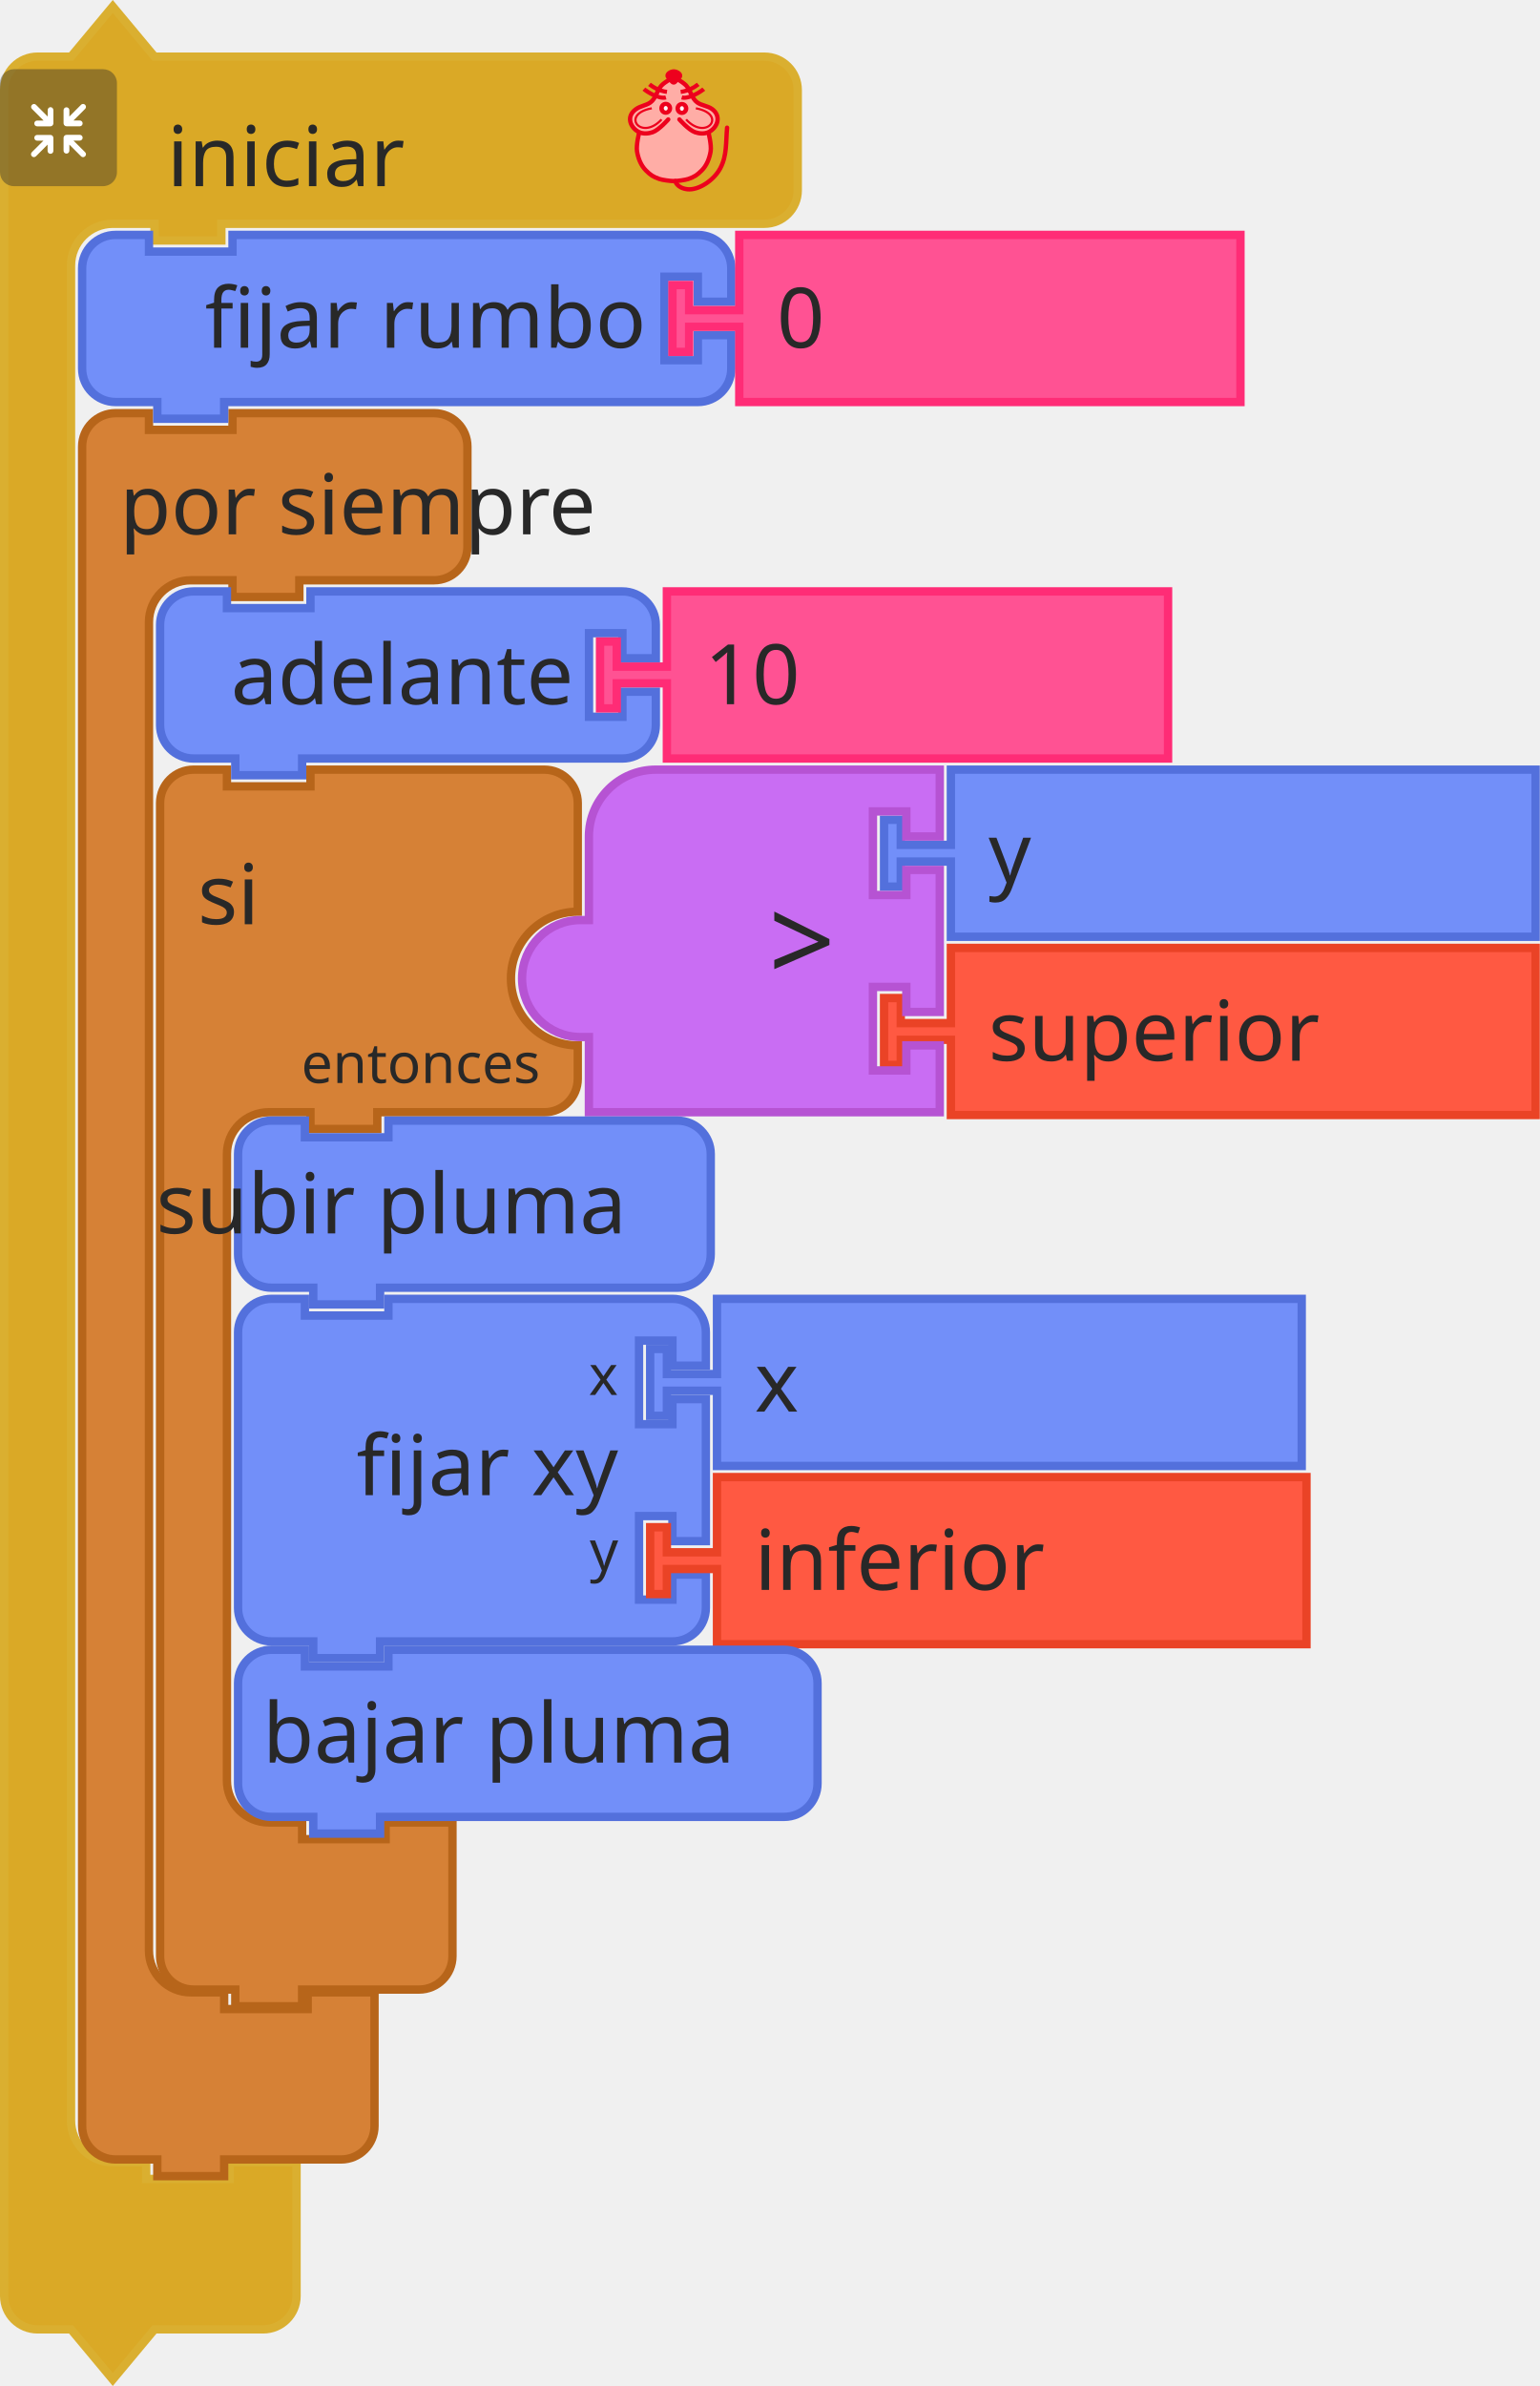
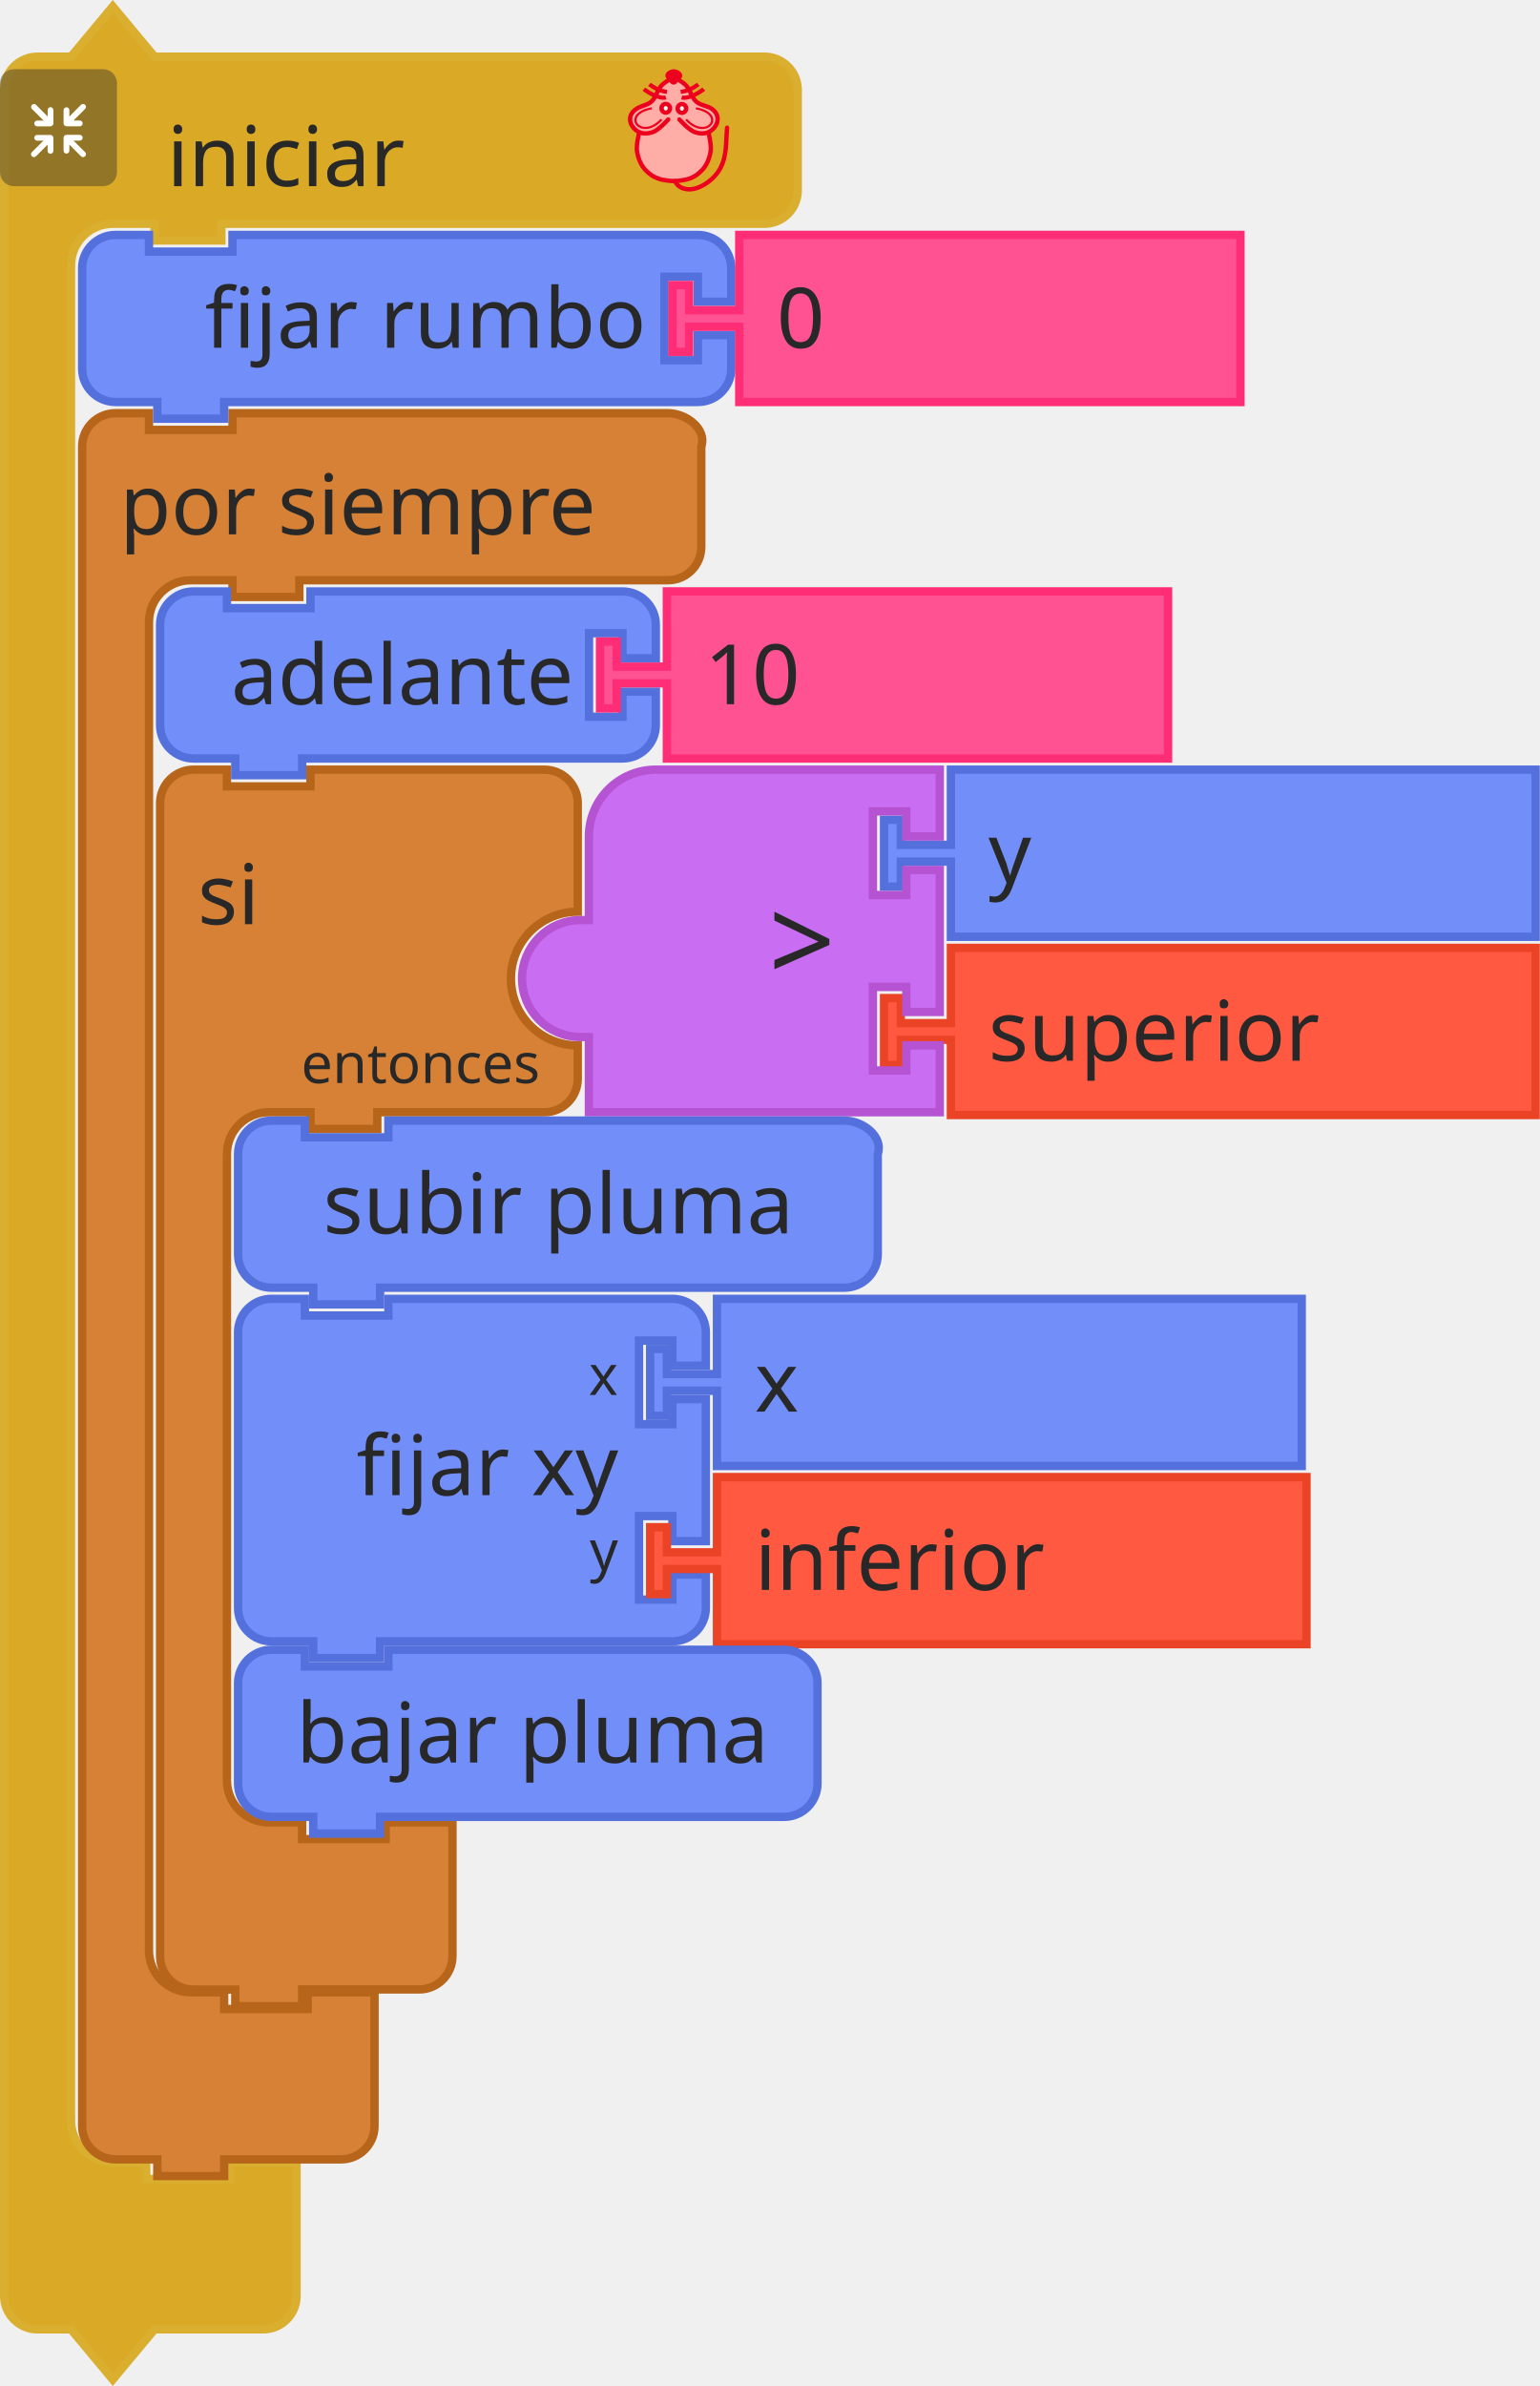
- <svg xmlns="http://www.w3.org/2000/svg" id="svg8" version="1.1" viewBox="0 0 73.157 113.332" height="113.332mm" width="73.157mm">
+ <svg xmlns="http://www.w3.org/2000/svg" width="73.157mm" height="113.332mm" viewBox="0 0 73.157 113.332" version="1.1" id="svg8">
  <defs id="defs2" />
-   <g transform="translate(354.6456,-97.70447)" id="layer1">
-     <g transform="matrix(0.2645833,0,0,0.2645833,-494.3456,34.05142)" id="g1363">
-       <g id="g1325" transform="translate(528,241)">
-         <g id="g1323" transform="scale(1.5)">
-           <path id="path1317" style="fill:#daa926;fill-opacity:1;stroke:#daaf30;stroke-width:1;stroke-linecap:round;stroke-opacity:1" d="m 0.5,14.5 v -4 a 4,4 90 0 1 4,-4 h 4 l 5,-6 5,6 h 9 60 4 a 4,4 90 0 1 4,4 v 4 4 4 a 4,4 90 0 1 -4,4 h -4 -60 -1 v 2 h -8 v -2 h -1 -4 a 5,5 90 0 0 -5,5 v 4 4 210 4 a 5,5 90 0 0 5,5 h 4 v 2 h 10 v -2 h 8 v 6 6 4 a 4,4 90 0 1 -4,4 h -4 -9 l -5,6 -5,-6 h -4 a 4,4 90 0 1 -4,-4 v -4 z" />
-           <text id="text1321" style="font-size:10px;font-family:sans-serif;text-anchor:start;fill:#282828">
-             <tspan id="tspan1319" y="22" x="20">iniciar</tspan>
-           </text>
-         </g>
-       </g>
-       <g id="g1341" transform="matrix(0.5,0,0,0.5,528,253)">
-         <g id="g1339" style="isolation:isolate">
-           <g data-name="レイヤー 2" id="レイヤー_2">
-             <g id="Icon">
-               <rect id="rect1327" style="opacity:0.4;mix-blend-mode:multiply;fill:#292929" ry="5" rx="5" height="42" width="42" x="0" y="0" />
-               <path id="path1329" style="fill:#ffffff" d="m 30.56,29.8 -4.17,-4.16 h 2.26 a 1.035,1.035 0 1 0 0,-2.07 h -4.71 a 1.08,1.08 0 0 0 -1.11,1 v 0 c 0,0 0,0 0,0.06 v 4.64 0 a 1.04,1.04 0 1 0 2.08,0 v -2.19 l 4.19,4.19 a 1,1 0 0 0 1.46,0 1,1 0 0 0 0,-1.47 z" />
-               <path id="path1331" style="fill:#ffffff" d="m 19.17,24.6 a 1.08,1.08 0 0 0 -1.11,-1 h -4.71 a 1.035,1.035 0 1 0 0,2.07 h 2.25 l -4.16,4.13 a 1.039,1.039 0 0 0 1.47,1.47 l 4.18,-4.19 v 2.26 a 1.04,1.04 0 1 0 2.08,0 V 24.7 c 0,0 0,0 0,-0.06 a 0.08,0.08 0 0 1 0,-0.04 z" />
-               <path id="path1333" style="fill:#ffffff" d="m 23.94,20.5 h 4.7 a 1.04,1.04 0 1 0 0,-2.08 h -2.25 l 4.17,-4.16 a 1,1 0 0 0 0,-1.47 1,1 0 0 0 -1.46,0 L 24.91,17 v -2.28 a 1.04,1.04 0 1 0 -2.08,0 v 4.64 a 0.43,0.43 0 0 0 0,0.05 v 0.05 a 1.09,1.09 0 0 0 1.11,1.04 z" />
-               <path id="path1335" style="fill:#ffffff" d="m 18.13,13.62 a 1.08,1.08 0 0 0 -1,1.09 V 17 l -4.18,-4.19 a 1,1 0 0 0 -1.47,0 1,1 0 0 0 0,1.46 l 4.16,4.17 h -2.29 a 1.04,1.04 0 1 0 0,2.08 h 4.71 a 1.09,1.09 0 0 0 1.11,-1 c 0,0 0,0 0,-0.06 v -4.75 a 1.07,1.07 0 0 0 -1.04,-1.09 z" />
-             </g>
-           </g>
-         </g>
-       </g>
-       <g id="g1361" transform="matrix(0.4,0,0,0.4,638,253)">
-         <g id="g3586" style="fill:#ffada6;stroke:#ed001d;stroke-width:2;stroke-miterlimit:4;stroke-dasharray:none" transform="translate(-3.188483,0.1254822)">
-           <path d="m 31.188,5.875 c 0,0 -1.255,-1 -2,-1 -1.491,0 -2.946,0.946 -4,2 -1.581,1.581 -1.693,4.186 -3,6 -0.827,1.147 -1.853,2.173 -3,3 -1.814,1.307 -4.419,1.419 -6,3 -1.054,1.054 -2,2.509 -2,4 0,1.491 1.177,3.54 2,4 2.595,1.45 0.837,0.649 2,2 0,0 -1.04,3.301 -1,5 0.065,2.748 2,7 2,8 0,1 3.622,4.469 6,6 2.395,1.542 5.324,2.059 8.165,2.258 3.066,0.215 5.976,-0.356 8.67,-1.835 1.653,-0.907 3.02,-1.925 4.165,-3.423 1.631,-2.136 3.31,-4.403 4,-7 0.428,-1.611 0.204,-3.346 0,-5 -0.168,-1.364 -1.272,-2.653 -1,-4 0.33,-1.634 2.32,-2.478 3,-4 0.694,-1.552 1.688,-3.446 1,-5 -0.786,-1.777 -3.358,-1.961 -5,-3 -1.016,-0.643 -2.106,-1.197 -3,-2 -1.936,-1.74 -3.442,-3.914 -5,-6 -0.719,-0.963 -1.045,-2.27 -2,-3 -0.838,-0.64 -1.974,-1.242 -3,-1 -0.459,0.108 -1,1 -1,1" id="path4725" style="fill:#ffada6;stroke:none;stroke-width:1px;stroke-linecap:butt;stroke-linejoin:miter;stroke-opacity:1" />
-           <path style="fill:none;stroke:#ed001d;stroke-width:1.954;stroke-linecap:round;stroke-linejoin:miter;stroke-miterlimit:4;stroke-dasharray:none;stroke-opacity:1" id="path4505-6" d="m 46.21,28.157 c 0,0 1.464,5.739 1.001,8.584 -0.503,3.094 -1.734,6.32 -4.004,8.584 -2.062,2.056 -3.207,2.828 -6.007,3.815 -1.29,0.455 -4.974,0.954 -6.514,0.954 -1.541,0 -5.224,-0.499 -6.514,-0.954 -2.799,-0.987 -3.945,-1.759 -6.007,-3.815 -2.271,-2.264 -3.501,-5.49 -4.004,-8.584 -0.463,-2.845 1.001,-8.584 1.001,-8.584 M 28.176,22.434 c 0,0 -4.122,4.706 -7.008,5.723 -1.878,0.662 -4.202,0.826 -6.007,0 -1.926,-0.882 -3.584,-2.773 -4.004,-4.769 -0.478,-2.269 0.559,-4.124 2.47,-5.529 2.067,-1.52 4.598,-1.663 6.539,-3.055 2.515,-1.804 2.912,-5.39 5.005,-7.63 1.421,-1.521 5.513,-3.815 5.513,-3.815 0,0 4.092,2.294 5.513,3.815 2.093,2.24 2.49,5.826 5.005,7.63 1.941,1.392 4.539,1.466 6.606,2.927 1.937,1.37 2.882,3.387 2.404,5.656 -0.421,1.996 -2.079,3.887 -4.004,4.769 -1.805,0.826 -4.129,0.662 -6.007,0 -2.885,-1.017 -7.008,-5.723 -7.008,-5.723" />
-           <g style="fill:none;stroke:#ed001d;stroke-opacity:1" transform="matrix(1.001084,0,0,0.9537592,57.40195,5.386365)" id="g4565">
-             <g style="fill:none;stroke:#ed001d;stroke-opacity:1" transform="translate(0,-1)" id="g4553">
-               <path style="fill:none;fill-rule:evenodd;stroke:#ed001d;stroke-width:1.932;stroke-linecap:butt;stroke-linejoin:miter;stroke-miterlimit:4;stroke-dasharray:none;stroke-opacity:1" id="path3411-7" d="M -30.228,8.514 C -33.423,9.403 -38.624,5.875 -40.103,4.586" />
-               <path style="fill:none;fill-rule:evenodd;stroke:#ed001d;stroke-width:1.932;stroke-linecap:butt;stroke-linejoin:miter;stroke-miterlimit:4;stroke-dasharray:none;stroke-opacity:1" id="path3413-5" d="M -29.76,5.905 C -33.101,5.474 -35.931,3.736 -37.634,2.342" />
-             </g>
-             <g style="fill:none;stroke:#ed001d;stroke-opacity:1" id="g4557">
-               <path style="fill:none;fill-rule:evenodd;stroke:#ed001d;stroke-width:1.932;stroke-linecap:butt;stroke-linejoin:miter;stroke-miterlimit:4;stroke-dasharray:none;stroke-opacity:1" id="path3411-3" d="m -23.146,7.514 c 3.195,0.889 8.396,-2.64 9.874,-3.929" />
-               <path style="fill:none;fill-rule:evenodd;stroke:#ed001d;stroke-width:1.932;stroke-linecap:butt;stroke-linejoin:miter;stroke-miterlimit:4;stroke-dasharray:none;stroke-opacity:1" id="path3413-56" d="m -23.614,4.905 c 3.341,-0.431 6.171,-2.168 7.873,-3.563" />
-             </g>
-           </g>
-           <g style="fill:#ffffff;fill-opacity:0.941;stroke:#ed001d;stroke-opacity:1" transform="matrix(1.001084,0,0,0.9537592,57.9306,3.478847)" id="g4636">
-             <ellipse style="fill:#ffffff;fill-opacity:0.941;fill-rule:evenodd;stroke:#ed001d;stroke-width:2;stroke-linecap:butt;stroke-linejoin:miter;stroke-miterlimit:4;stroke-dasharray:none;stroke-opacity:1" ry="2.067" rx="1.885" id="circle3409-2" cy="14.613" cx="-30.837" />
-             <ellipse style="fill:#ffffff;fill-opacity:0.941;fill-rule:evenodd;stroke:#ed001d;stroke-width:2;stroke-linecap:butt;stroke-linejoin:miter;stroke-miterlimit:4;stroke-dasharray:none;stroke-opacity:1" ry="2.067" rx="1.885" id="ellipse4229-9" cy="14.699" cx="-23.593" />
-           </g>
-           <g style="fill:none;stroke:#ed001d;stroke-opacity:1" transform="matrix(1.001084,0,0,0.9537592,58.02711,3.478847)" id="g4632">
-             <path style="fill:none;fill-rule:evenodd;stroke:#ed001d;stroke-width:1px;stroke-linecap:butt;stroke-linejoin:miter;stroke-miterlimit:4;stroke-dasharray:none;stroke-opacity:1" id="path4303-1" d="m -37.187,14.625 c -14.34,2.75 -4.81,15.672 4.375,5.25" />
-             <path style="fill:none;fill-rule:evenodd;stroke:#ed001d;stroke-width:1px;stroke-linecap:butt;stroke-linejoin:miter;stroke-miterlimit:4;stroke-dasharray:none;stroke-opacity:1" id="path4303-1-2" d="m -17.437,14.625 c 14.34,2.75 4.81,15.672 -4.375,5.25" />
-           </g>
-           <path style="fill:#ed001d;fill-opacity:1;fill-rule:evenodd;stroke:#ed001d;stroke-width:2.164;stroke-linecap:butt;stroke-linejoin:miter;stroke-miterlimit:4;stroke-dasharray:none;stroke-opacity:1" id="path4227-7" d="m 33.128,3.359 c -1.385,1.314 -1.986,2.379 -2.46,2.379 -0.663,0 -1.273,-1.065 -2.46,-2.379 -0.973,-1.077 1.101,-2.379 2.46,-2.379 1.359,0 3.533,1.361 2.46,2.379 z" />
-           <path d="m 31.302,50.086 c 0,0 0.723,3.124 5.5,3.67 4.777,0.546 11.785,-3.779 14.788,-9.501 3.003,-5.723 2.403,-11.491 3.003,-18.121" id="path4653" style="fill:none;stroke:#ed001d;stroke-width:1.954;stroke-linecap:round;stroke-linejoin:miter;stroke-miterlimit:4;stroke-dasharray:none;stroke-opacity:1" />
-         </g>
-       </g>
-     </g>
-     <g id="g1373" transform="matrix(0.2645833,0,0,0.2645833,-350.9414,117.1306)">
-       <g id="g1371" transform="scale(1.5)">
-         <path id="path1365" style="fill:#d68136;fill-opacity:1;stroke:#b7651a;stroke-width:1;stroke-linecap:round;stroke-opacity:1" d="m 0.5,8.5 v -4 a 4,4 90 0 1 4,-4 h 4 v 2 h 10 v -2 h 9 11.123 4 a 4,4 90 0 1 4,4 v 4 4 4 a 4,4 90 0 1 -4,4 h -4 H 27.5 h -1 v 2 h -8 v -2 h -1 -4 a 5,5 90 0 0 -5,5 v 4 4 147 4 a 5,5 90 0 0 5,5 h 4 v 2 h 10 v -2 h 8 v 6 6 4 a 4,4 90 0 1 -4,4 h -4 -9 -1 v 2 h -8 v -2 h -1 -4 a 4,4 90 0 1 -4,-4 v -4 z" />
-         <text id="text1369" style="font-size:10px;font-family:sans-serif;text-anchor:start;fill:#282828">
-           <tspan id="tspan1367" y="15" x="5">por siempre</tspan>
-         </text>
-       </g>
-     </g>
-     <g id="g1387" transform="matrix(0.2645833,0,0,0.2645833,-347.2373,134.0639)">
-       <g id="g1385" transform="scale(1.5)">
-         <path id="path1375" style="fill:#d68136;fill-opacity:1;stroke:#b7651a;stroke-width:1;stroke-linecap:round;stroke-opacity:1" d="m 0.5,8.5 v -4 a 4,4 90 0 1 4,-4 h 4 v 2 h 10 v -2 h 9 15 4 a 4,4 90 0 1 4,4 v 4 9 a 8,8 90 0 0 -8,8 8,8 90 0 0 8,8 v 4 a 4,4 90 0 1 -4,4 h -4 -15 -1 v 2 h -8 v -2 h -1 -4 a 5,5 90 0 0 -5,5 v 4 4 63 4 a 5,5 90 0 0 5,5 h 4 v 2 h 10 v -2 h 8 v 6 6 4 a 4,4 90 0 1 -4,4 h -4 -9 -1 v 2 h -8 v -2 h -1 -4 a 4,4 90 0 1 -4,-4 v -4 z" />
-         <text id="text1379" style="font-size:10px;font-family:sans-serif;text-anchor:start;fill:#282828">
-           <tspan id="tspan1377" y="19" x="5">si</tspan>
-         </text>
-         <text id="text1383" style="font-size:6.667px;font-family:sans-serif;text-anchor:end;fill:#282828">
-           <tspan id="tspan1381" y="38" x="46">entonces</tspan>
-         </text>
-       </g>
-     </g>
-     <g id="g1401" transform="matrix(0.2645833,0,0,0.2645833,-347.2373,125.5973)">
-       <g id="g1399" transform="scale(1.5)">
-         <path id="path1389" style="fill:#728ff9;fill-opacity:1;stroke:#5370dc;stroke-width:1;stroke-linecap:round;stroke-opacity:1" d="m 0.5,8.5 v -4 a 4,4 90 0 1 4,-4 h 4 v 2 h 10 v -2 h 33.345 4 a 4,4 90 0 1 4,4 v 4 h -4 v -3 h -4 v 10 h 4 v -3 h 4 v 4 a 4,4 90 0 1 -4,4 h -4 H 18.5 h -1 v 2 h -8 v -2 h -1 -4 a 4,4 90 0 1 -4,-4 v -4 z" />
-         <text id="text1393" style="font-size:10px;font-family:sans-serif;text-anchor:end;fill:#282828">
-           <tspan id="tspan1391" y="14" x="50">adelante</tspan>
-         </text>
-         <text id="text1397" style="font-size:6.667px;font-family:sans-serif;text-anchor:end;fill:#282828">
-           <tspan id="tspan1395" y="12" x="50" />
-         </text>
-       </g>
-     </g>
-     <g id="g1411" transform="matrix(0.2645833,0,0,0.2645833,-326.3352,125.5973)">
-       <g id="g1409" transform="scale(1.5)">
-         <path id="path1403" style="fill:#ff5293;fill-opacity:1;stroke:#ff2c76;stroke-width:1;stroke-linecap:round;stroke-opacity:1" d="m 8.5,0.5 h 60 v 20 h -60 v -8 -1 h -6 v 3 h -2 v -8 h 2 v 3 h 6 v -1 z" />
-         <text id="text1407" style="font-size:10px;font-family:sans-serif;text-anchor:start;fill:#282828">
-           <tspan id="tspan1405" y="14" x="13">10</tspan>
-         </text>
-       </g>
-     </g>
-     <g id="g1425" transform="matrix(0.2645833,0,0,0.2645833,-350.9414,108.6639)">
-       <g id="g1423" transform="scale(1.5)">
-         <path id="path1413" style="fill:#728ff9;fill-opacity:1;stroke:#5370dc;stroke-width:1;stroke-linecap:round;stroke-opacity:1" d="m 0.5,8.5 v -4 a 4,4 90 0 1 4,-4 h 4 v 2 h 10 v -2 h 51.709 4 a 4,4 90 0 1 4,4 v 4 h -4 v -3 h -4 v 10 h 4 v -3 h 4 v 4 a 4,4 90 0 1 -4,4 h -4 H 18.5 h -1 v 2 h -8 v -2 h -1 -4 a 4,4 90 0 1 -4,-4 v -4 z" />
-         <text id="text1417" style="font-size:10px;font-family:sans-serif;text-anchor:end;fill:#282828">
-           <tspan id="tspan1415" y="14" x="68">fijar rumbo</tspan>
-         </text>
-         <text id="text1421" style="font-size:6.667px;font-family:sans-serif;text-anchor:end;fill:#282828">
-           <tspan id="tspan1419" y="12" x="68" />
-         </text>
-       </g>
-     </g>
-     <g id="g1435" transform="matrix(0.2645833,0,0,0.2645833,-322.8956,108.6639)">
-       <g id="g1433" transform="scale(1.5)">
-         <path id="path1427" style="fill:#ff5293;fill-opacity:1;stroke:#ff2c76;stroke-width:1;stroke-linecap:round;stroke-opacity:1" d="m 8.5,0.5 h 60 v 20 h -60 v -8 -1 h -6 v 3 h -2 v -8 h 2 v 3 h 6 v -1 z" />
-         <text id="text1431" style="font-size:10px;font-family:sans-serif;text-anchor:start;fill:#282828">
-           <tspan id="tspan1429" y="14" x="13">0</tspan>
-         </text>
-       </g>
-     </g>
-     <g id="g1453" transform="matrix(0.2645833,0,0,0.2645833,-343.5331,159.1993)">
-       <g id="g1451" transform="scale(1.5)">
-         <path id="path1437" style="fill:#728ff9;fill-opacity:1;stroke:#5370dc;stroke-width:1;stroke-linecap:round;stroke-opacity:1" d="m 0.5,8.5 v -4 a 4,4 90 0 1 4,-4 h 4 v 2 h 10 v -2 h 30 4 a 4,4 90 0 1 4,4 v 4 h -4 v -3 h -4 v 10 h 4 v -3 h 4 v 17 h -4 v -3 h -4 v 10 h 4 v -3 h 4 v 4 a 4,4 90 0 1 -4,4 h -4 -30 -1 v 2 h -8 v -2 h -1 -4 a 4,4 90 0 1 -4,-4 v -4 -21 z" />
-         <text id="text1441" style="font-size:10px;font-family:sans-serif;text-anchor:end;fill:#282828">
-           <tspan id="tspan1439" y="24" x="46">fijar xy</tspan>
-         </text>
-         <text id="text1445" style="font-size:6.667px;font-family:sans-serif;text-anchor:end;fill:#282828">
-           <tspan id="tspan1443" y="12" x="46">x</tspan>
-         </text>
-         <text id="text1449" style="font-size:6.667px;font-family:sans-serif;text-anchor:end;fill:#282828">
-           <tspan id="tspan1447" y="33" x="46">y</tspan>
-         </text>
-       </g>
-     </g>
-     <g id="g1463" transform="matrix(0.2645833,0,0,0.2645833,-323.954,167.666)">
-       <g id="g1461" transform="scale(1.5)">
-         <path id="path1455" style="fill:#ff5942;fill-opacity:1;stroke:#ea4326;stroke-width:1;stroke-linecap:round;stroke-opacity:1" d="m 8.5,0.5 h 70.571 v 20 H 8.5 v -8 -1 h -6 v 3 h -2 v -8 h 2 v 3 h 6 v -1 z" />
-         <text id="text1459" style="font-size:10px;font-family:sans-serif;text-anchor:start;fill:#282828">
-           <tspan id="tspan1457" y="14" x="13">inferior</tspan>
-         </text>
-       </g>
-     </g>
-     <g id="g1473" transform="matrix(0.2645833,0,0,0.2645833,-312.8415,134.0639)">
-       <g id="g1471" transform="scale(1.5)">
-         <path id="path1465" style="fill:#728ff9;fill-opacity:1;stroke:#5370dc;stroke-width:1;stroke-linecap:round;stroke-opacity:1" d="m 8.5,0.5 h 70 v 20 h -70 v -8 -1 h -6 v 3 h -2 v -8 h 2 v 3 h 6 v -1 z" />
-         <text id="text1469" style="font-size:10px;font-family:sans-serif;text-anchor:start;fill:#282828">
-           <tspan id="tspan1467" y="14" x="13">y</tspan>
-         </text>
-       </g>
-     </g>
-     <g id="g1483" transform="matrix(0.2645833,0,0,0.2645833,-312.8415,142.5306)">
-       <g id="g1481" transform="scale(1.5)">
-         <path id="path1475" style="fill:#ff5942;fill-opacity:1;stroke:#ea4326;stroke-width:1;stroke-linecap:round;stroke-opacity:1" d="m 8.5,0.5 h 70 v 20 h -70 v -8 -1 h -6 v 3 h -2 v -8 h 2 v 3 h 6 v -1 z" />
-         <text id="text1479" style="font-size:10px;font-family:sans-serif;text-anchor:start;fill:#282828">
-           <tspan id="tspan1477" y="14" x="13">superior</tspan>
-         </text>
-       </g>
-     </g>
-     <g id="g1495" transform="matrix(0.2645833,0,0,0.2645833,-330.0394,134.0639)">
-       <g id="g1493" transform="scale(1.5)">
-         <g id="g1487" transform="translate(0,-16)">
-           <path id="path1485" style="fill:#c96df3;fill-opacity:1;stroke:#b653d3;stroke-width:1;stroke-linecap:round;stroke-opacity:1" d="m 0.5,41.5 a 7,7 90 0 1 7,-7 h 1 v -10 a 8,8 90 0 1 8,-8 h 34 v 8 h -4 v -3 h -4 v 10 h 4 v -3 h 4 v 17 h -4 v -3 h -4 v 10 h 4 v -3 h 4 v 8 h -30 -12 v -8 -1 h -1 a 7,7 90 0 1 -7,-7 z" />
-         </g>
-         <text id="text1491" style="font-size:14px;font-family:sans-serif;text-anchor:end;fill:#282828">
-           <tspan id="tspan1489" y="26" x="38">&gt;</tspan>
-         </text>
-       </g>
-     </g>
-     <g id="g1715" transform="matrix(0.2645833,0,0,0.2645833,-323.954,159.1993)">
-       <g id="g1713" transform="scale(1.5)">
-         <path id="path1707" style="fill:#728ff9;fill-opacity:1;stroke:#5370dc;stroke-width:1;stroke-linecap:round;stroke-opacity:1" d="m 8.5,0.5 h 70 v 20 h -70 v -8 -1 h -6 v 3 h -2 v -8 h 2 v 3 h 6 v -1 z" />
-         <text id="text1711" style="font-size:10px;font-family:sans-serif;text-anchor:start;fill:#282828">
-           <tspan id="tspan1709" y="14" x="13">x</tspan>
-         </text>
-       </g>
-     </g>
-     <g id="g1725" transform="matrix(0.2645833,0,0,0.2645833,-343.5331,150.7327)">
-       <g id="g1723" transform="scale(1.5)">
-         <path id="path1717" style="fill:#728ff9;fill-opacity:1;stroke:#5370dc;stroke-width:1;stroke-linecap:round;stroke-opacity:1" d="m 0.5,8.5 v -4 a 4,4 90 0 1 4,-4 h 4 v 2 h 10 v -2 h 30.586 4 a 4,4 90 0 1 4,4 v 4 4 4 a 4,4 90 0 1 -4,4 h -4 H 18.5 h -1 v 2 h -8 v -2 h -1 -4 a 4,4 90 0 1 -4,-4 v -4 z" />
-         <text id="text1721" style="font-size:10px;font-family:sans-serif;text-anchor:end;fill:#282828">
-           <tspan id="tspan1719" y="14" x="47">subir pluma</tspan>
-         </text>
-       </g>
-     </g>
-     <g id="g1735" transform="matrix(0.2645833,0,0,0.2645833,-343.5331,175.8681)">
-       <g id="g1733" transform="scale(1.5)">
-         <path id="path1727" style="fill:#728ff9;fill-opacity:1;stroke:#5370dc;stroke-width:1;stroke-linecap:round;stroke-opacity:1" d="m 0.5,8.5 v -4 a 4,4 90 0 1 4,-4 h 4 v 2 h 10 v -2 h 43.369 4 a 4,4 90 0 1 4,4 v 4 4 4 a 4,4 90 0 1 -4,4 h -4 H 18.5 h -1 v 2 h -8 v -2 h -1 -4 a 4,4 90 0 1 -4,-4 v -4 z" />
-         <text id="text1731" style="font-size:10px;font-family:sans-serif;text-anchor:end;fill:#282828">
-           <tspan id="tspan1729" y="14" x="60">bajar pluma</tspan>
-         </text>
+   <g id="g1323" transform="matrix(0.396875,0,0,0.396875,-1.76e-6,0.1115315)">
+     <path id="path1317" style="fill:#daa926;fill-opacity:1;stroke:#daaf30;stroke-width:1;stroke-linecap:round;stroke-opacity:1" d="m 0.5,14.5 v -4 a 4,4 90 0 1 4,-4 h 4 l 5,-6 5,6 h 9 60 4 a 4,4 90 0 1 4,4 v 4 4 4 a 4,4 90 0 1 -4,4 h -4 -60 -1 v 2 h -8 v -2 h -1 -4 a 5,5 90 0 0 -5,5 v 4 4 210 4 a 5,5 90 0 0 5,5 h 4 v 2 h 10 v -2 h 8 v 6 6 4 a 4,4 90 0 1 -4,4 h -4 -9 l -5,6 -5,-6 h -4 a 4,4 90 0 1 -4,-4 v -4 z" />
+     <text id="text1321" style="font-size:10px;font-family:sans-serif;text-anchor:start;fill:#282828">
+       <tspan id="tspan1319" y="22" x="20">iniciar</tspan>
+     </text>
+   </g>
+   <g transform="matrix(0.1322917,0,0,0.1322917,-1.76e-6,3.286532)" id="g1339" style="isolation:isolate">
+     <g data-name="レイヤー 2" id="レイヤー_2">
+       <g id="Icon">
+         <rect id="rect1327" style="opacity:0.4;mix-blend-mode:multiply;fill:#292929" ry="5" rx="5" height="42" width="42" x="0" y="0" />
+         <path id="path1329" style="fill:#ffffff" d="m 30.56,29.8 -4.17,-4.16 h 2.26 a 1.035,1.035 0 1 0 0,-2.07 h -4.71 a 1.08,1.08 0 0 0 -1.11,1 v 0 c 0,0 0,0 0,0.06 v 4.64 0 a 1.04,1.04 0 1 0 2.08,0 v -2.19 l 4.19,4.19 a 1,1 0 0 0 1.46,0 1,1 0 0 0 0,-1.47 z" />
+         <path id="path1331" style="fill:#ffffff" d="m 19.17,24.6 a 1.08,1.08 0 0 0 -1.11,-1 h -4.71 a 1.035,1.035 0 1 0 0,2.07 h 2.25 l -4.16,4.13 a 1.039,1.039 0 0 0 1.47,1.47 l 4.18,-4.19 v 2.26 a 1.04,1.04 0 1 0 2.08,0 V 24.7 c 0,0 0,0 0,-0.06 a 0.08,0.08 0 0 1 0,-0.04 z" />
+         <path id="path1333" style="fill:#ffffff" d="m 23.94,20.5 h 4.7 a 1.04,1.04 0 1 0 0,-2.08 h -2.25 l 4.17,-4.16 a 1,1 0 0 0 0,-1.47 1,1 0 0 0 -1.46,0 L 24.91,17 v -2.28 a 1.04,1.04 0 1 0 -2.08,0 v 4.64 a 0.43,0.43 0 0 0 0,0.05 v 0.05 a 1.09,1.09 0 0 0 1.11,1.04 z" />
+         <path id="path1335" style="fill:#ffffff" d="m 18.13,13.62 a 1.08,1.08 0 0 0 -1,1.09 V 17 l -4.18,-4.19 a 1,1 0 0 0 -1.47,0 1,1 0 0 0 0,1.46 l 4.16,4.17 h -2.29 a 1.04,1.04 0 1 0 0,2.08 h 4.71 a 1.09,1.09 0 0 0 1.11,-1 c 0,0 0,0 0,-0.06 v -4.75 a 1.07,1.07 0 0 0 -1.04,-1.09 z" />
      </g>
    </g>
  </g>
+   <g id="g3586" style="fill:#ffada6;stroke:#ed001d;stroke-width:2;stroke-miterlimit:4;stroke-dasharray:none" transform="matrix(0.1058333,0,0,0.1058333,28.76672,3.299812)">
+     <path d="m 31.188,5.875 c 0,0 -1.255,-1 -2,-1 -1.491,0 -2.946,0.946 -4,2 -1.581,1.581 -1.693,4.186 -3,6 -0.827,1.147 -1.853,2.173 -3,3 -1.814,1.307 -4.419,1.419 -6,3 -1.054,1.054 -2,2.509 -2,4 0,1.491 1.177,3.54 2,4 2.595,1.45 0.837,0.649 2,2 0,0 -1.04,3.301 -1,5 0.065,2.748 2,7 2,8 0,1 3.622,4.469 6,6 2.395,1.542 5.324,2.059 8.165,2.258 3.066,0.215 5.976,-0.356 8.67,-1.835 1.653,-0.907 3.02,-1.925 4.165,-3.423 1.631,-2.136 3.31,-4.403 4,-7 0.428,-1.611 0.204,-3.346 0,-5 -0.168,-1.364 -1.272,-2.653 -1,-4 0.33,-1.634 2.32,-2.478 3,-4 0.694,-1.552 1.688,-3.446 1,-5 -0.786,-1.777 -3.358,-1.961 -5,-3 -1.016,-0.643 -2.106,-1.197 -3,-2 -1.936,-1.74 -3.442,-3.914 -5,-6 -0.719,-0.963 -1.045,-2.27 -2,-3 -0.838,-0.64 -1.974,-1.242 -3,-1 -0.459,0.108 -1,1 -1,1" id="path4725" style="fill:#ffada6;stroke:none;stroke-width:1px;stroke-linecap:butt;stroke-linejoin:miter;stroke-opacity:1" />
+     <path style="fill:none;stroke:#ed001d;stroke-width:1.954;stroke-linecap:round;stroke-linejoin:miter;stroke-miterlimit:4;stroke-dasharray:none;stroke-opacity:1" id="path4505-6" d="m 46.21,28.157 c 0,0 1.464,5.739 1.001,8.584 -0.503,3.094 -1.734,6.32 -4.004,8.584 -2.062,2.056 -3.207,2.828 -6.007,3.815 -1.29,0.455 -4.974,0.954 -6.514,0.954 -1.541,0 -5.224,-0.499 -6.514,-0.954 -2.799,-0.987 -3.945,-1.759 -6.007,-3.815 -2.271,-2.264 -3.501,-5.49 -4.004,-8.584 -0.463,-2.845 1.001,-8.584 1.001,-8.584 M 28.176,22.434 c 0,0 -4.122,4.706 -7.008,5.723 -1.878,0.662 -4.202,0.826 -6.007,0 -1.926,-0.882 -3.584,-2.773 -4.004,-4.769 -0.478,-2.269 0.559,-4.124 2.47,-5.529 2.067,-1.52 4.598,-1.663 6.539,-3.055 2.515,-1.804 2.912,-5.39 5.005,-7.63 1.421,-1.521 5.513,-3.815 5.513,-3.815 0,0 4.092,2.294 5.513,3.815 2.093,2.24 2.49,5.826 5.005,7.63 1.941,1.392 4.539,1.466 6.606,2.927 1.937,1.37 2.882,3.387 2.404,5.656 -0.421,1.996 -2.079,3.887 -4.004,4.769 -1.805,0.826 -4.129,0.662 -6.007,0 -2.885,-1.017 -7.008,-5.723 -7.008,-5.723" />
+     <g style="fill:none;stroke:#ed001d;stroke-opacity:1" transform="matrix(1.001084,0,0,0.9537592,57.40195,5.386365)" id="g4565">
+       <g style="fill:none;stroke:#ed001d;stroke-opacity:1" transform="translate(0,-1)" id="g4553">
+         <path style="fill:none;fill-rule:evenodd;stroke:#ed001d;stroke-width:1.932;stroke-linecap:butt;stroke-linejoin:miter;stroke-miterlimit:4;stroke-dasharray:none;stroke-opacity:1" id="path3411-7" d="M -30.228,8.514 C -33.423,9.403 -38.624,5.875 -40.103,4.586" />
+         <path style="fill:none;fill-rule:evenodd;stroke:#ed001d;stroke-width:1.932;stroke-linecap:butt;stroke-linejoin:miter;stroke-miterlimit:4;stroke-dasharray:none;stroke-opacity:1" id="path3413-5" d="M -29.76,5.905 C -33.101,5.474 -35.931,3.736 -37.634,2.342" />
+       </g>
+       <g style="fill:none;stroke:#ed001d;stroke-opacity:1" id="g4557">
+         <path style="fill:none;fill-rule:evenodd;stroke:#ed001d;stroke-width:1.932;stroke-linecap:butt;stroke-linejoin:miter;stroke-miterlimit:4;stroke-dasharray:none;stroke-opacity:1" id="path3411-3" d="m -23.146,7.514 c 3.195,0.889 8.396,-2.64 9.874,-3.929" />
+         <path style="fill:none;fill-rule:evenodd;stroke:#ed001d;stroke-width:1.932;stroke-linecap:butt;stroke-linejoin:miter;stroke-miterlimit:4;stroke-dasharray:none;stroke-opacity:1" id="path3413-56" d="m -23.614,4.905 c 3.341,-0.431 6.171,-2.168 7.873,-3.563" />
+       </g>
+     </g>
+     <g style="fill:#ffffff;fill-opacity:0.941;stroke:#ed001d;stroke-opacity:1" transform="matrix(1.001084,0,0,0.9537592,57.9306,3.478847)" id="g4636">
+       <ellipse style="fill:#ffffff;fill-opacity:0.941;fill-rule:evenodd;stroke:#ed001d;stroke-width:2;stroke-linecap:butt;stroke-linejoin:miter;stroke-miterlimit:4;stroke-dasharray:none;stroke-opacity:1" ry="2.067" rx="1.885" id="circle3409-2" cy="14.613" cx="-30.837" />
+       <ellipse style="fill:#ffffff;fill-opacity:0.941;fill-rule:evenodd;stroke:#ed001d;stroke-width:2;stroke-linecap:butt;stroke-linejoin:miter;stroke-miterlimit:4;stroke-dasharray:none;stroke-opacity:1" ry="2.067" rx="1.885" id="ellipse4229-9" cy="14.699" cx="-23.593" />
+     </g>
+     <g style="fill:none;stroke:#ed001d;stroke-opacity:1" transform="matrix(1.001084,0,0,0.9537592,58.02711,3.478847)" id="g4632">
+       <path style="fill:none;fill-rule:evenodd;stroke:#ed001d;stroke-width:1px;stroke-linecap:butt;stroke-linejoin:miter;stroke-miterlimit:4;stroke-dasharray:none;stroke-opacity:1" id="path4303-1" d="m -37.187,14.625 c -14.34,2.75 -4.81,15.672 4.375,5.25" />
+       <path style="fill:none;fill-rule:evenodd;stroke:#ed001d;stroke-width:1px;stroke-linecap:butt;stroke-linejoin:miter;stroke-miterlimit:4;stroke-dasharray:none;stroke-opacity:1" id="path4303-1-2" d="m -17.437,14.625 c 14.34,2.75 4.81,15.672 -4.375,5.25" />
+     </g>
+     <path style="fill:#ed001d;fill-opacity:1;fill-rule:evenodd;stroke:#ed001d;stroke-width:2.164;stroke-linecap:butt;stroke-linejoin:miter;stroke-miterlimit:4;stroke-dasharray:none;stroke-opacity:1" id="path4227-7" d="m 33.128,3.359 c -1.385,1.314 -1.986,2.379 -2.46,2.379 -0.663,0 -1.273,-1.065 -2.46,-2.379 -0.973,-1.077 1.101,-2.379 2.46,-2.379 1.359,0 3.533,1.361 2.46,2.379 z" />
+     <path d="m 31.302,50.086 c 0,0 0.723,3.124 5.5,3.67 4.777,0.546 11.785,-3.779 14.788,-9.501 3.003,-5.723 2.403,-11.491 3.003,-18.121" id="path4653" style="fill:none;stroke:#ed001d;stroke-width:1.954;stroke-linecap:round;stroke-linejoin:miter;stroke-miterlimit:4;stroke-dasharray:none;stroke-opacity:1" />
+   </g>
+   <path id="path1365" style="fill:#d68136;fill-opacity:1;stroke:#b7651a;stroke-width:0.397;stroke-linecap:round;stroke-opacity:1" d="m 3.903,22.8 v -1.587 c 0,-0.877 0.711,-1.587 1.587,-1.587 h 1.587 v 0.794 h 3.969 v -0.794 h 3.572 15.527 1.587 c 0.877,0 1.865,0.756 1.587,1.587 v 1.587 1.587 1.587 c 0,0.877 -0.711,1.587 -1.587,1.587 h -1.587 -15.527 -0.397 v 0.794 h -3.175 v -0.794 H 10.649 9.062 c -1.096,0 -1.984,0.888 -1.984,1.984 v 1.587 1.587 58.341 1.587 c 0,1.096 0.888,1.984 1.984,1.984 h 1.588 v 0.794 h 3.969 v -0.794 h 3.175 v 2.381 2.381 1.587 c 0,0.877 -0.711,1.587 -1.587,1.587 h -1.587 -3.572 -0.397 v 0.794 H 7.474 v -0.794 h -0.397 -1.587 c -0.877,0 -1.587,-0.711 -1.587,-1.587 v -1.587 z" />
+   <text y="19.426" x="3.704" id="text1369" style="font-size:3.969px;font-family:sans-serif;text-anchor:start;fill:#282828;stroke-width:0.397">
+     <tspan style="stroke-width:0.397" id="tspan1367" y="25.379" x="5.689">por siempre</tspan>
+   </text>
+   <path id="path1375" style="fill:#d68136;fill-opacity:1;stroke:#b7651a;stroke-width:0.397;stroke-linecap:round;stroke-opacity:1" d="m 7.607,39.733 v -1.587 a 1.587,1.587 0 0 1 1.587,-1.588 h 1.588 v 0.794 h 3.969 v -0.794 h 3.572 5.953 1.587 a 1.587,1.587 0 0 1 1.587,1.588 v 1.587 3.572 a 3.175,3.175 0 0 0 -3.175,3.175 3.175,3.175 0 0 0 3.175,3.175 v 1.587 a 1.587,1.587 0 0 1 -1.587,1.587 h -1.587 -5.953 -0.397 v 0.794 h -3.175 v -0.794 h -0.397 -1.587 a 1.984,1.984 0 0 0 -1.984,1.984 v 1.587 1.587 25.003 1.587 a 1.984,1.984 0 0 0 1.984,1.984 h 1.587 v 0.794 h 3.969 v -0.794 h 3.175 v 2.381 2.381 1.587 a 1.587,1.587 0 0 1 -1.587,1.587 h -1.587 -3.572 -0.397 v 0.794 H 11.179 V 94.502 H 10.782 9.194 a 1.587,1.587 0 0 1 -1.587,-1.587 v -1.587 z" />
+   <text y="36.359" x="7.408" id="text1379" style="font-size:3.969px;font-family:sans-serif;text-anchor:start;fill:#282828;stroke-width:0.397">
+     <tspan style="stroke-width:0.397" id="tspan1377" y="43.9" x="9.393">si</tspan>
+   </text>
+   <text y="36.359" x="7.408" id="text1383" style="font-size:2.646px;font-family:sans-serif;text-anchor:end;fill:#282828;stroke-width:0.397">
+     <tspan style="stroke-width:0.397" id="tspan1381" y="51.441" x="25.665">entonces</tspan>
+   </text>
+   <path id="path1389" style="fill:#728ff9;fill-opacity:1;stroke:#5370dc;stroke-width:0.397;stroke-linecap:round;stroke-opacity:1" d="m 7.607,31.266 v -1.587 a 1.587,1.587 0 0 1 1.587,-1.587 h 1.588 v 0.794 h 3.969 v -0.794 h 13.234 1.587 a 1.587,1.587 0 0 1 1.587,1.587 v 1.587 h -1.587 v -1.191 h -1.587 v 3.969 h 1.587 v -1.191 h 1.587 v 1.587 a 1.587,1.587 0 0 1 -1.587,1.587 h -1.587 -13.234 -0.397 v 0.794 h -3.175 v -0.794 H 10.782 9.194 a 1.587,1.587 0 0 1 -1.587,-1.587 v -1.587 z" />
+   <text y="27.893" x="7.408" id="text1393" style="font-size:3.969px;font-family:sans-serif;text-anchor:end;fill:#282828;stroke-width:0.397">
+     <tspan style="stroke-width:0.397" id="tspan1391" y="33.449" x="27.252">adelante</tspan>
+   </text>
+   <text y="27.893" x="7.408" id="text1397" style="font-size:2.646px;font-family:sans-serif;text-anchor:end;fill:#282828;stroke-width:0.397">
+     <tspan style="stroke-width:0.397" id="tspan1395" y="32.655" x="27.252" />
+   </text>
+   <path id="path1403" style="fill:#ff5293;fill-opacity:1;stroke:#ff2c76;stroke-width:0.397;stroke-linecap:round;stroke-opacity:1" d="m 31.684,28.091 h 23.812 v 7.938 h -23.812 v -3.175 -0.397 h -2.381 v 1.191 h -0.794 v -3.175 h 0.794 v 1.191 h 2.381 v -0.397 z" />
+   <text y="27.893" x="28.31" id="text1407" style="font-size:3.969px;font-family:sans-serif;text-anchor:start;fill:#282828;stroke-width:0.397">
+     <tspan style="stroke-width:0.397" id="tspan1405" y="33.449" x="33.47">10</tspan>
+   </text>
+   <path id="path1413" style="fill:#728ff9;fill-opacity:1;stroke:#5370dc;stroke-width:0.397;stroke-linecap:round;stroke-opacity:1" d="m 3.903,14.333 v -1.587 a 1.587,1.587 0 0 1 1.587,-1.587 h 1.587 v 0.794 h 3.969 v -0.794 h 20.522 1.587 a 1.587,1.587 0 0 1 1.587,1.587 v 1.587 h -1.587 v -1.191 h -1.587 v 3.969 h 1.587 v -1.191 h 1.587 v 1.587 a 1.587,1.587 0 0 1 -1.587,1.587 h -1.587 -20.522 -0.397 v 0.794 H 7.474 v -0.794 h -0.397 -1.587 a 1.587,1.587 0 0 1 -1.587,-1.587 v -1.587 z" />
+   <text y="10.959" x="3.704" id="text1417" style="font-size:3.969px;font-family:sans-serif;text-anchor:end;fill:#282828;stroke-width:0.397">
+     <tspan style="stroke-width:0.397" id="tspan1415" y="16.516" x="30.692">fijar rumbo</tspan>
+   </text>
+   <text y="10.959" x="3.704" id="text1421" style="font-size:2.646px;font-family:sans-serif;text-anchor:end;fill:#282828;stroke-width:0.397">
+     <tspan style="stroke-width:0.397" id="tspan1419" y="15.722" x="30.692" />
+   </text>
+   <path id="path1427" style="fill:#ff5293;fill-opacity:1;stroke:#ff2c76;stroke-width:0.397;stroke-linecap:round;stroke-opacity:1" d="m 35.123,11.158 h 23.812 v 7.937 H 35.123 v -3.175 -0.397 h -2.381 v 1.191 h -0.794 v -3.175 h 0.794 v 1.191 h 2.381 v -0.397 z" />
+   <text y="10.959" x="31.75" id="text1431" style="font-size:3.969px;font-family:sans-serif;text-anchor:start;fill:#282828;stroke-width:0.397">
+     <tspan style="stroke-width:0.397" id="tspan1429" y="16.516" x="36.909">0</tspan>
+   </text>
+   <path id="path1437" style="fill:#728ff9;fill-opacity:1;stroke:#5370dc;stroke-width:0.397;stroke-linecap:round;stroke-opacity:1" d="m 11.311,64.868 v -1.587 a 1.587,1.587 0 0 1 1.587,-1.588 h 1.587 v 0.794 h 3.969 v -0.794 h 11.906 1.587 a 1.587,1.587 0 0 1 1.588,1.588 v 1.587 h -1.588 v -1.191 h -1.587 v 3.969 h 1.587 v -1.191 h 1.588 v 6.747 h -1.588 v -1.191 h -1.587 v 3.969 h 1.587 v -1.191 h 1.588 v 1.587 a 1.587,1.587 0 0 1 -1.588,1.587 h -1.587 -11.906 -0.397 v 0.794 h -3.175 v -0.794 h -0.397 -1.587 a 1.587,1.587 0 0 1 -1.587,-1.587 v -1.587 -8.334 z" />
+   <text y="61.495" x="11.113" id="text1441" style="font-size:3.969px;font-family:sans-serif;text-anchor:end;fill:#282828;stroke-width:0.397">
+     <tspan style="stroke-width:0.397" id="tspan1439" y="71.02" x="29.369">fijar xy</tspan>
+   </text>
+   <text y="61.495" x="11.113" id="text1445" style="font-size:2.646px;font-family:sans-serif;text-anchor:end;fill:#282828;stroke-width:0.397">
+     <tspan style="stroke-width:0.397" id="tspan1443" y="66.257" x="29.369">x</tspan>
+   </text>
+   <text y="61.495" x="11.113" id="text1449" style="font-size:2.646px;font-family:sans-serif;text-anchor:end;fill:#282828;stroke-width:0.397">
+     <tspan style="stroke-width:0.397" id="tspan1447" y="74.592" x="29.369">y</tspan>
+   </text>
+   <path id="path1455" style="fill:#ff5942;fill-opacity:1;stroke:#ea4326;stroke-width:0.397;stroke-linecap:round;stroke-opacity:1" d="m 34.065,70.16 h 28.008 v 7.938 H 34.065 v -3.175 -0.397 h -2.381 v 1.191 h -0.794 v -3.175 h 0.794 v 1.191 h 2.381 v -0.397 z" />
+   <text y="69.962" x="30.692" id="text1459" style="font-size:3.969px;font-family:sans-serif;text-anchor:start;fill:#282828;stroke-width:0.397">
+     <tspan style="stroke-width:0.397" id="tspan1457" y="75.518" x="35.851">inferior</tspan>
+   </text>
+   <path id="path1465" style="fill:#728ff9;fill-opacity:1;stroke:#5370dc;stroke-width:0.397;stroke-linecap:round;stroke-opacity:1" d="m 45.178,36.558 h 27.781 v 7.938 h -27.781 v -3.175 -0.397 h -2.381 v 1.191 h -0.794 v -3.175 h 0.794 v 1.191 h 2.381 v -0.397 z" />
+   <text y="36.359" x="41.804" id="text1469" style="font-size:3.969px;font-family:sans-serif;text-anchor:start;fill:#282828;stroke-width:0.397">
+     <tspan style="stroke-width:0.397" id="tspan1467" y="41.916" x="46.964">y</tspan>
+   </text>
+   <path id="path1475" style="fill:#ff5942;fill-opacity:1;stroke:#ea4326;stroke-width:0.397;stroke-linecap:round;stroke-opacity:1" d="m 45.178,45.025 h 27.781 v 7.938 h -27.781 v -3.175 -0.397 h -2.381 v 1.191 h -0.794 v -3.175 h 0.794 v 1.191 h 2.381 v -0.397 z" />
+   <text y="44.826" x="41.804" id="text1479" style="font-size:3.969px;font-family:sans-serif;text-anchor:start;fill:#282828;stroke-width:0.397">
+     <tspan style="stroke-width:0.397" id="tspan1477" y="50.382" x="46.964">superior</tspan>
+   </text>
+   <g id="g1487" transform="matrix(0.396875,0,0,0.396875,24.60625,30.00945)">
+     <path id="path1485" style="fill:#c96df3;fill-opacity:1;stroke:#b653d3;stroke-width:1;stroke-linecap:round;stroke-opacity:1" d="m 0.5,41.5 a 7,7 90 0 1 7,-7 h 1 v -10 a 8,8 90 0 1 8,-8 h 34 v 8 h -4 v -3 h -4 v 10 h 4 v -3 h 4 v 17 h -4 v -3 h -4 v 10 h 4 v -3 h 4 v 8 h -30 -12 v -8 -1 h -1 a 7,7 90 0 1 -7,-7 z" />
+   </g>
+   <text y="36.359" x="24.606" id="text1491" style="font-size:5.556px;font-family:sans-serif;text-anchor:end;fill:#282828;stroke-width:0.397">
+     <tspan style="stroke-width:0.397" id="tspan1489" y="46.678" x="39.688">&gt;</tspan>
+   </text>
+   <path id="path1707" style="fill:#728ff9;fill-opacity:1;stroke:#5370dc;stroke-width:0.397;stroke-linecap:round;stroke-opacity:1" d="m 34.065,61.693 h 27.781 v 7.938 h -27.781 v -3.175 -0.397 h -2.381 v 1.191 h -0.794 v -3.175 h 0.794 v 1.191 h 2.381 v -0.397 z" />
+   <text y="61.495" x="30.692" id="text1711" style="font-size:3.969px;font-family:sans-serif;text-anchor:start;fill:#282828;stroke-width:0.397">
+     <tspan style="stroke-width:0.397" id="tspan1709" y="67.051" x="35.851">x</tspan>
+   </text>
+   <path id="path1717" style="fill:#728ff9;fill-opacity:1;stroke:#5370dc;stroke-width:0.397;stroke-linecap:round;stroke-opacity:1" d="m 11.311,56.402 v -1.587 c -1e-6,-0.877 0.711,-1.588 1.587,-1.588 h 1.587 v 0.794 h 3.969 v -0.794 h 20.076 1.587 c 0.877,0 1.865,0.756 1.587,1.588 v 1.587 1.587 1.587 c 0,0.877 -0.711,1.587 -1.587,1.587 h -1.587 -20.076 -0.397 v 0.794 h -3.175 v -0.794 h -0.397 -1.587 c -0.877,0 -1.587,-0.711 -1.587,-1.587 v -1.587 z" />
+   <text y="53.028" x="19.05" id="text1721" style="font-size:3.969px;font-family:sans-serif;text-anchor:end;fill:#282828;stroke-width:0.397">
+     <tspan style="stroke-width:0.397" id="tspan1719" y="58.584" x="37.703">subir pluma</tspan>
+   </text>
+   <path id="path1727" style="fill:#728ff9;fill-opacity:1;stroke:#5370dc;stroke-width:0.397;stroke-linecap:round;stroke-opacity:1" d="m 11.311,81.537 v -1.587 a 1.587,1.587 0 0 1 1.587,-1.588 h 1.587 v 0.794 h 3.969 v -0.794 h 17.212 1.587 a 1.587,1.587 0 0 1 1.587,1.588 v 1.587 1.588 1.587 a 1.587,1.587 0 0 1 -1.587,1.587 h -1.587 -17.212 -0.397 v 0.794 h -3.175 v -0.794 h -0.397 -1.587 a 1.587,1.587 0 0 1 -1.587,-1.587 v -1.587 z" />
+   <text y="78.164" x="12.7" id="text1731" style="font-size:3.969px;font-family:sans-serif;text-anchor:end;fill:#282828;stroke-width:0.397">
+     <tspan style="stroke-width:0.397" id="tspan1729" y="83.72" x="36.513">bajar pluma</tspan>
+   </text>
</svg>
